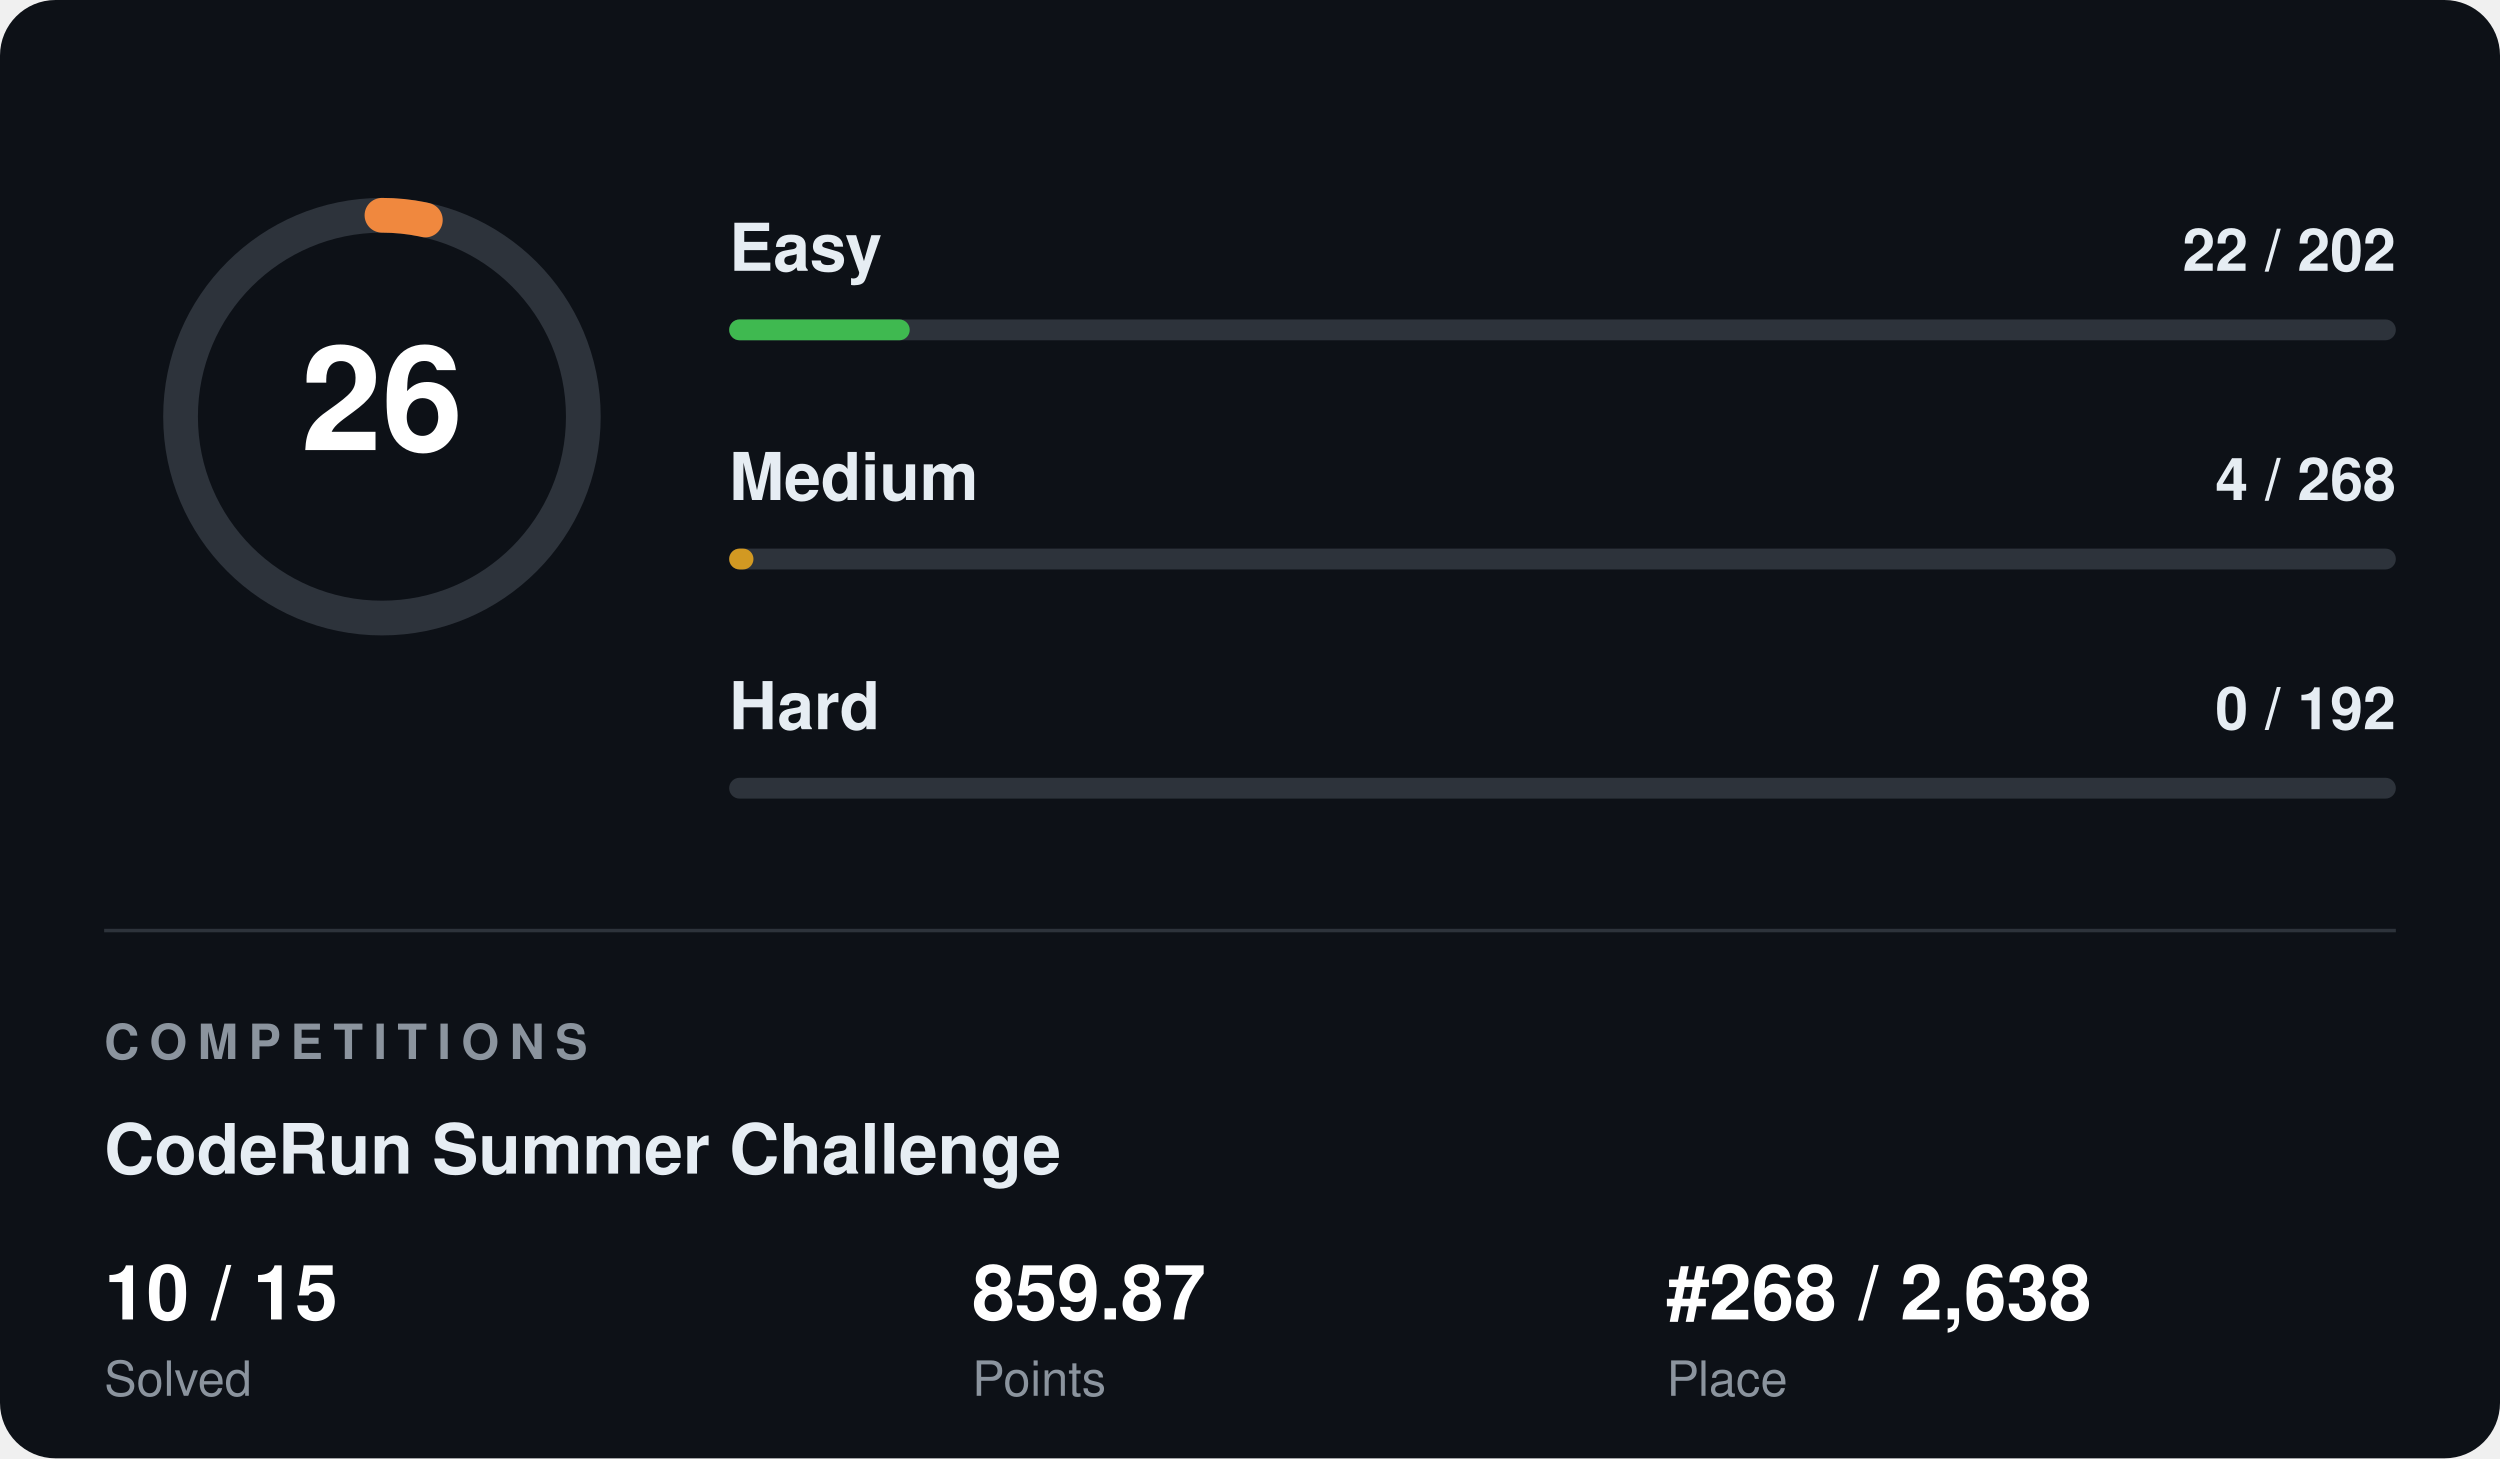
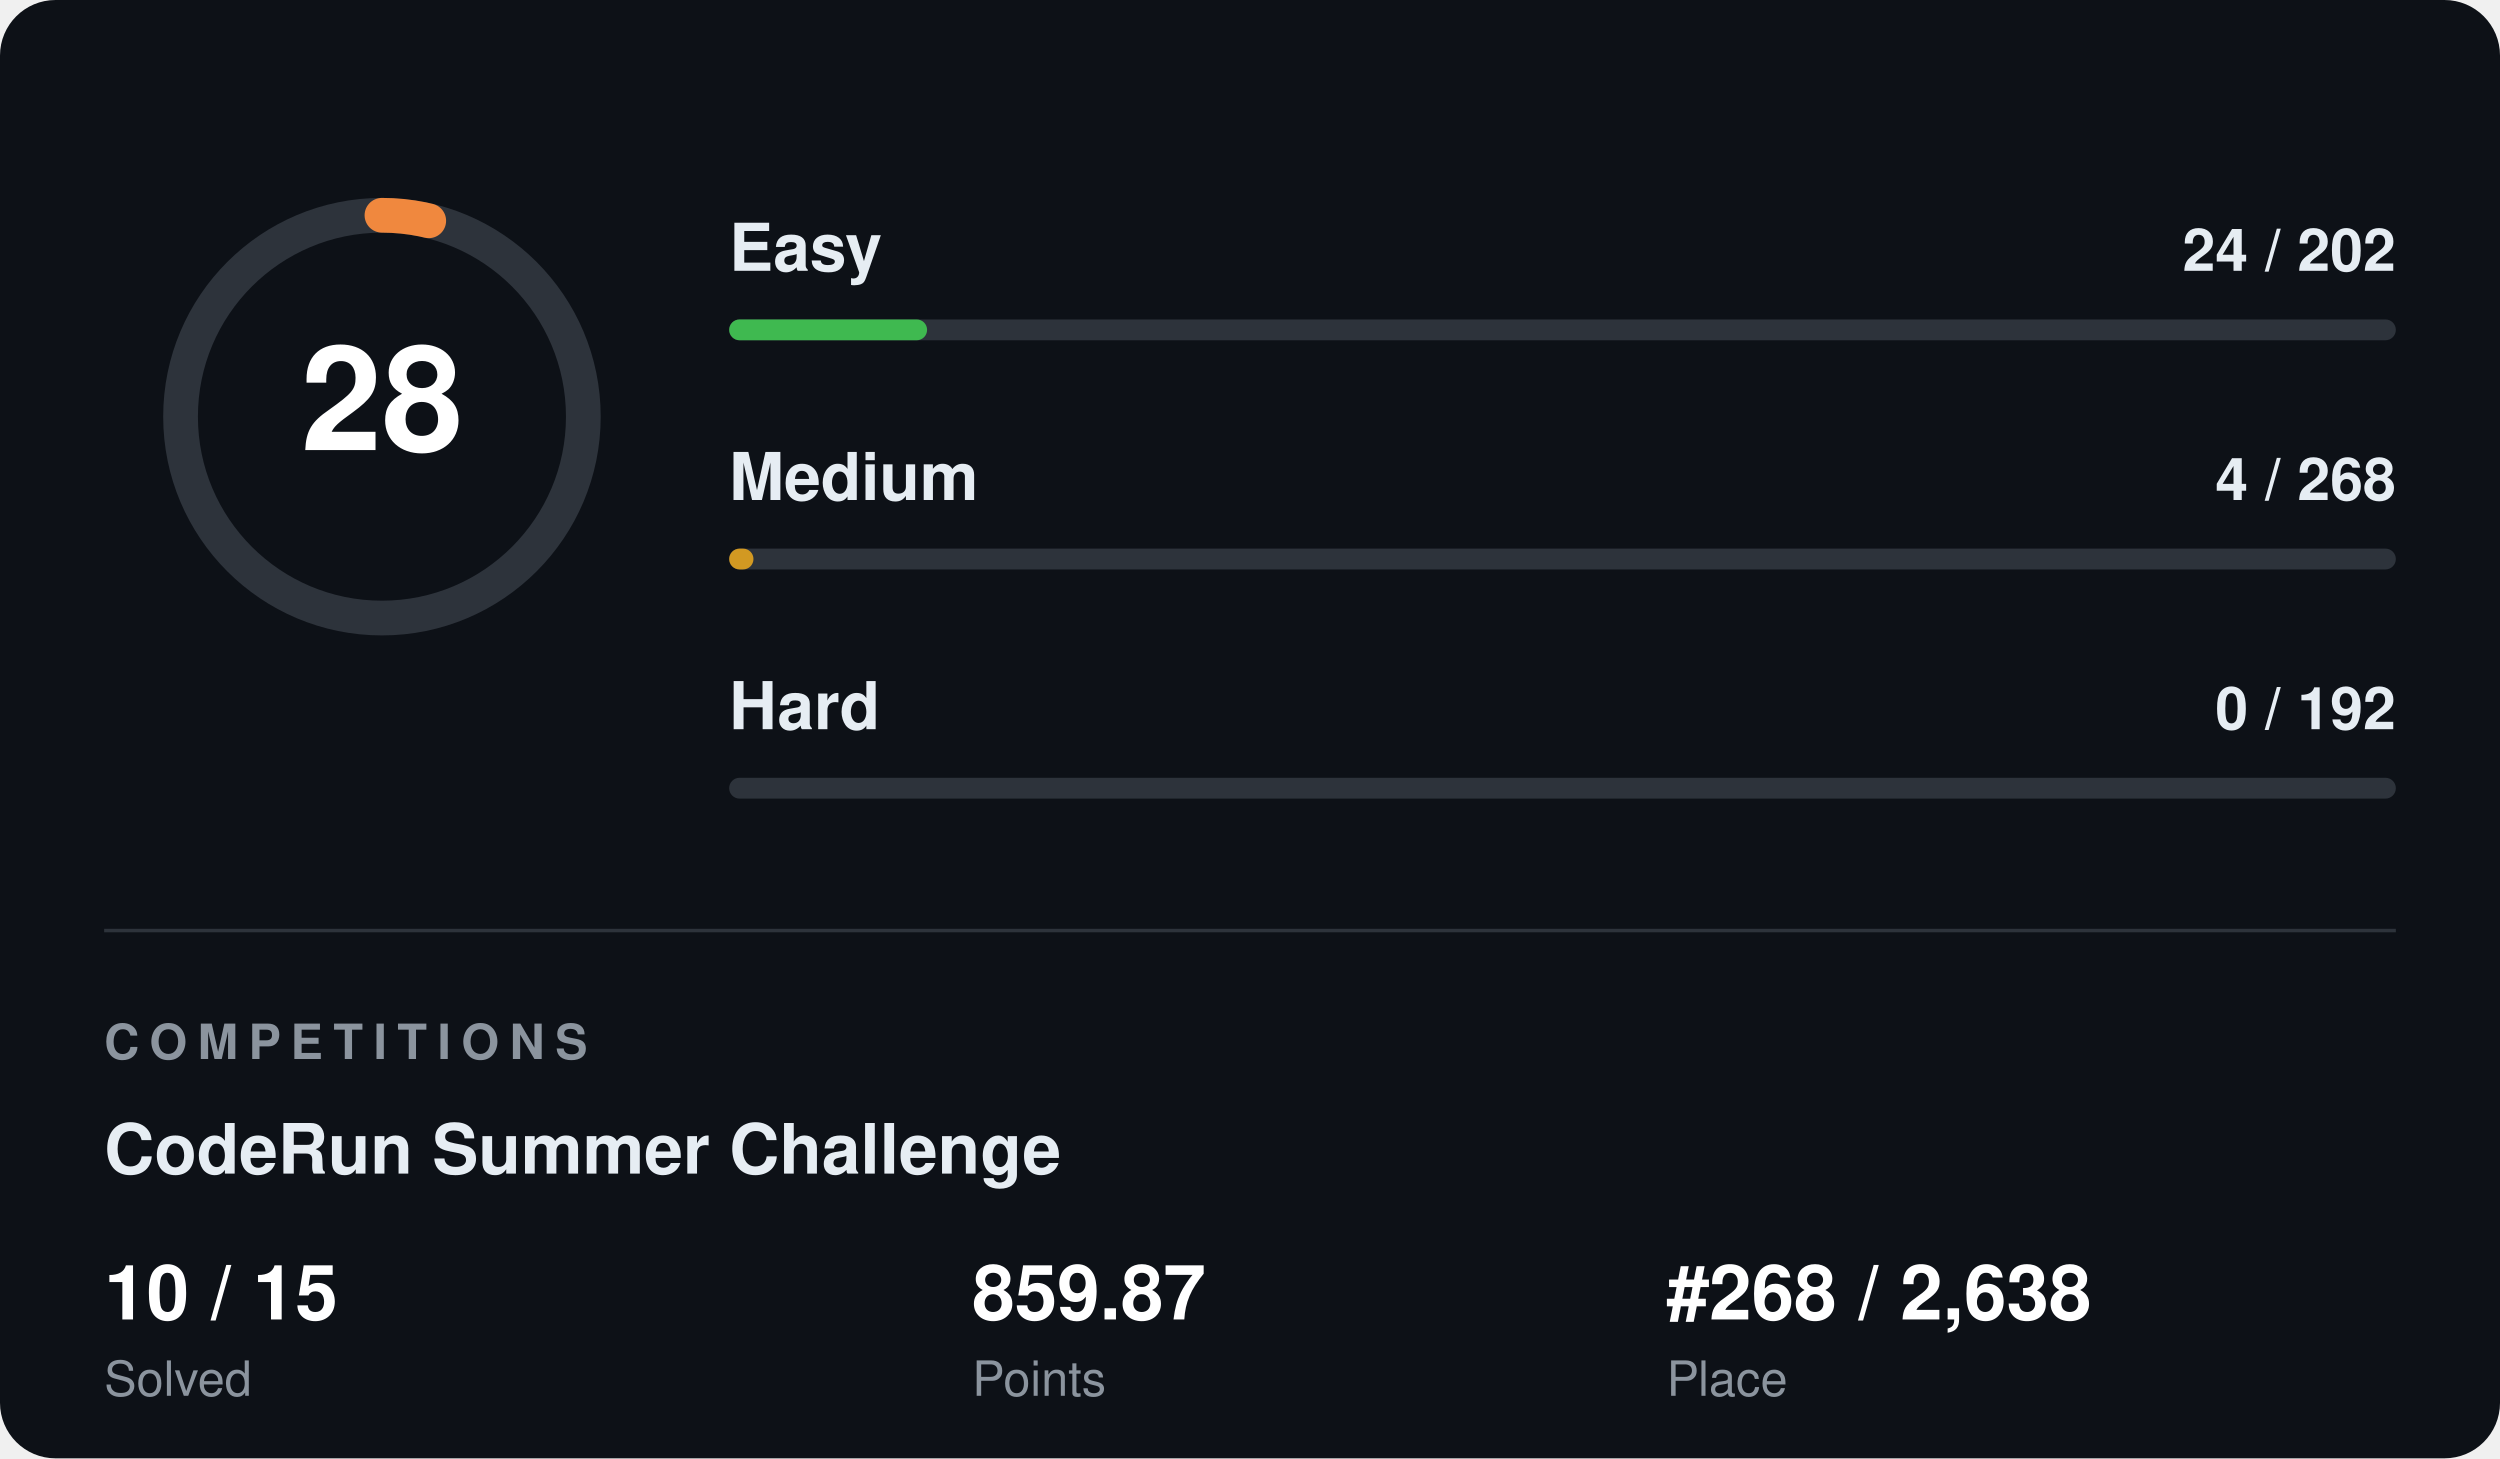
<svg xmlns="http://www.w3.org/2000/svg" width="720" height="420" viewBox="0 0 720 420" font-family="Segoe UI, Helvetica, Arial, sans-serif">
  <rect width="720" height="420" rx="16" fill="#0d1117" />
  <circle cx="110" cy="120" r="58" fill="none" stroke="#2d333b" stroke-width="10" />
-   <circle cx="110" cy="120" r="58" fill="none" stroke="#f0883e" stroke-width="10" stroke-linecap="round" stroke-dasharray="12.6 364.4" transform="rotate(-90 110 120)" />
-   <text x="110" y="120" fill="#ffffff" font-size="42" font-weight="700" text-anchor="middle" dominant-baseline="central">26</text>
+   <circle cx="110" cy="120" r="58" fill="none" stroke="#f0883e" stroke-width="10" stroke-linecap="round" stroke-dasharray="13.6 364.4" transform="rotate(-90 110 120)" />
+   <text x="110" y="120" fill="#ffffff" font-size="42" font-weight="700" text-anchor="middle" dominant-baseline="central">28</text>
  <text x="210" y="78" fill="#e6edf3" font-size="19" font-weight="600">Easy</text>
-   <text x="690" y="78" fill="#e6edf3" font-size="17" font-weight="600" text-anchor="end">22 / 202</text>
+   <text x="690" y="78" fill="#e6edf3" font-size="17" font-weight="600" text-anchor="end">24 / 202</text>
  <rect x="210" y="92" width="480" height="6" rx="3" fill="#2d333b" />
-   <rect x="210" y="92" width="52" height="6" rx="3" fill="#3fb950" />
+   <rect x="210" y="92" width="57" height="6" rx="3" fill="#3fb950" />
  <text x="210" y="144" fill="#e6edf3" font-size="19" font-weight="600">Medium</text>
  <text x="690" y="144" fill="#e6edf3" font-size="17" font-weight="600" text-anchor="end">4 / 268</text>
  <rect x="210" y="158" width="480" height="6" rx="3" fill="#2d333b" />
  <rect x="210" y="158" width="7" height="6" rx="3" fill="#d29922" />
  <text x="210" y="210" fill="#e6edf3" font-size="19" font-weight="600">Hard</text>
  <text x="690" y="210" fill="#e6edf3" font-size="17" font-weight="600" text-anchor="end">0 / 192</text>
  <rect x="210" y="224" width="480" height="6" rx="3" fill="#2d333b" />
  <rect x="210" y="224" width="0" height="6" rx="3" fill="#f85149" />
  <line x1="30" y1="268" x2="690" y2="268" stroke="#2d333b" stroke-width="1" />
  <text x="30" y="305" fill="#8b949e" font-size="14" font-weight="700" letter-spacing="3">COMPETITIONS</text>
  <text x="30" y="338" fill="#e6edf3" font-size="20" font-weight="700">CodeRun Summer Challenge</text>
  <text x="30" y="380" fill="#ffffff" font-size="22" font-weight="700">10 / 15</text>
  <text x="30" y="402" fill="#8b949e" font-size="14">Solved</text>
  <text x="280" y="380" fill="#ffffff" font-size="22" font-weight="700">859.87</text>
  <text x="280" y="402" fill="#8b949e" font-size="14">Points</text>
  <text x="480" y="380" fill="#ffffff" font-size="22" font-weight="700">#268 / 2,638</text>
  <text x="480" y="402" fill="#8b949e" font-size="14">Place</text>
</svg>
